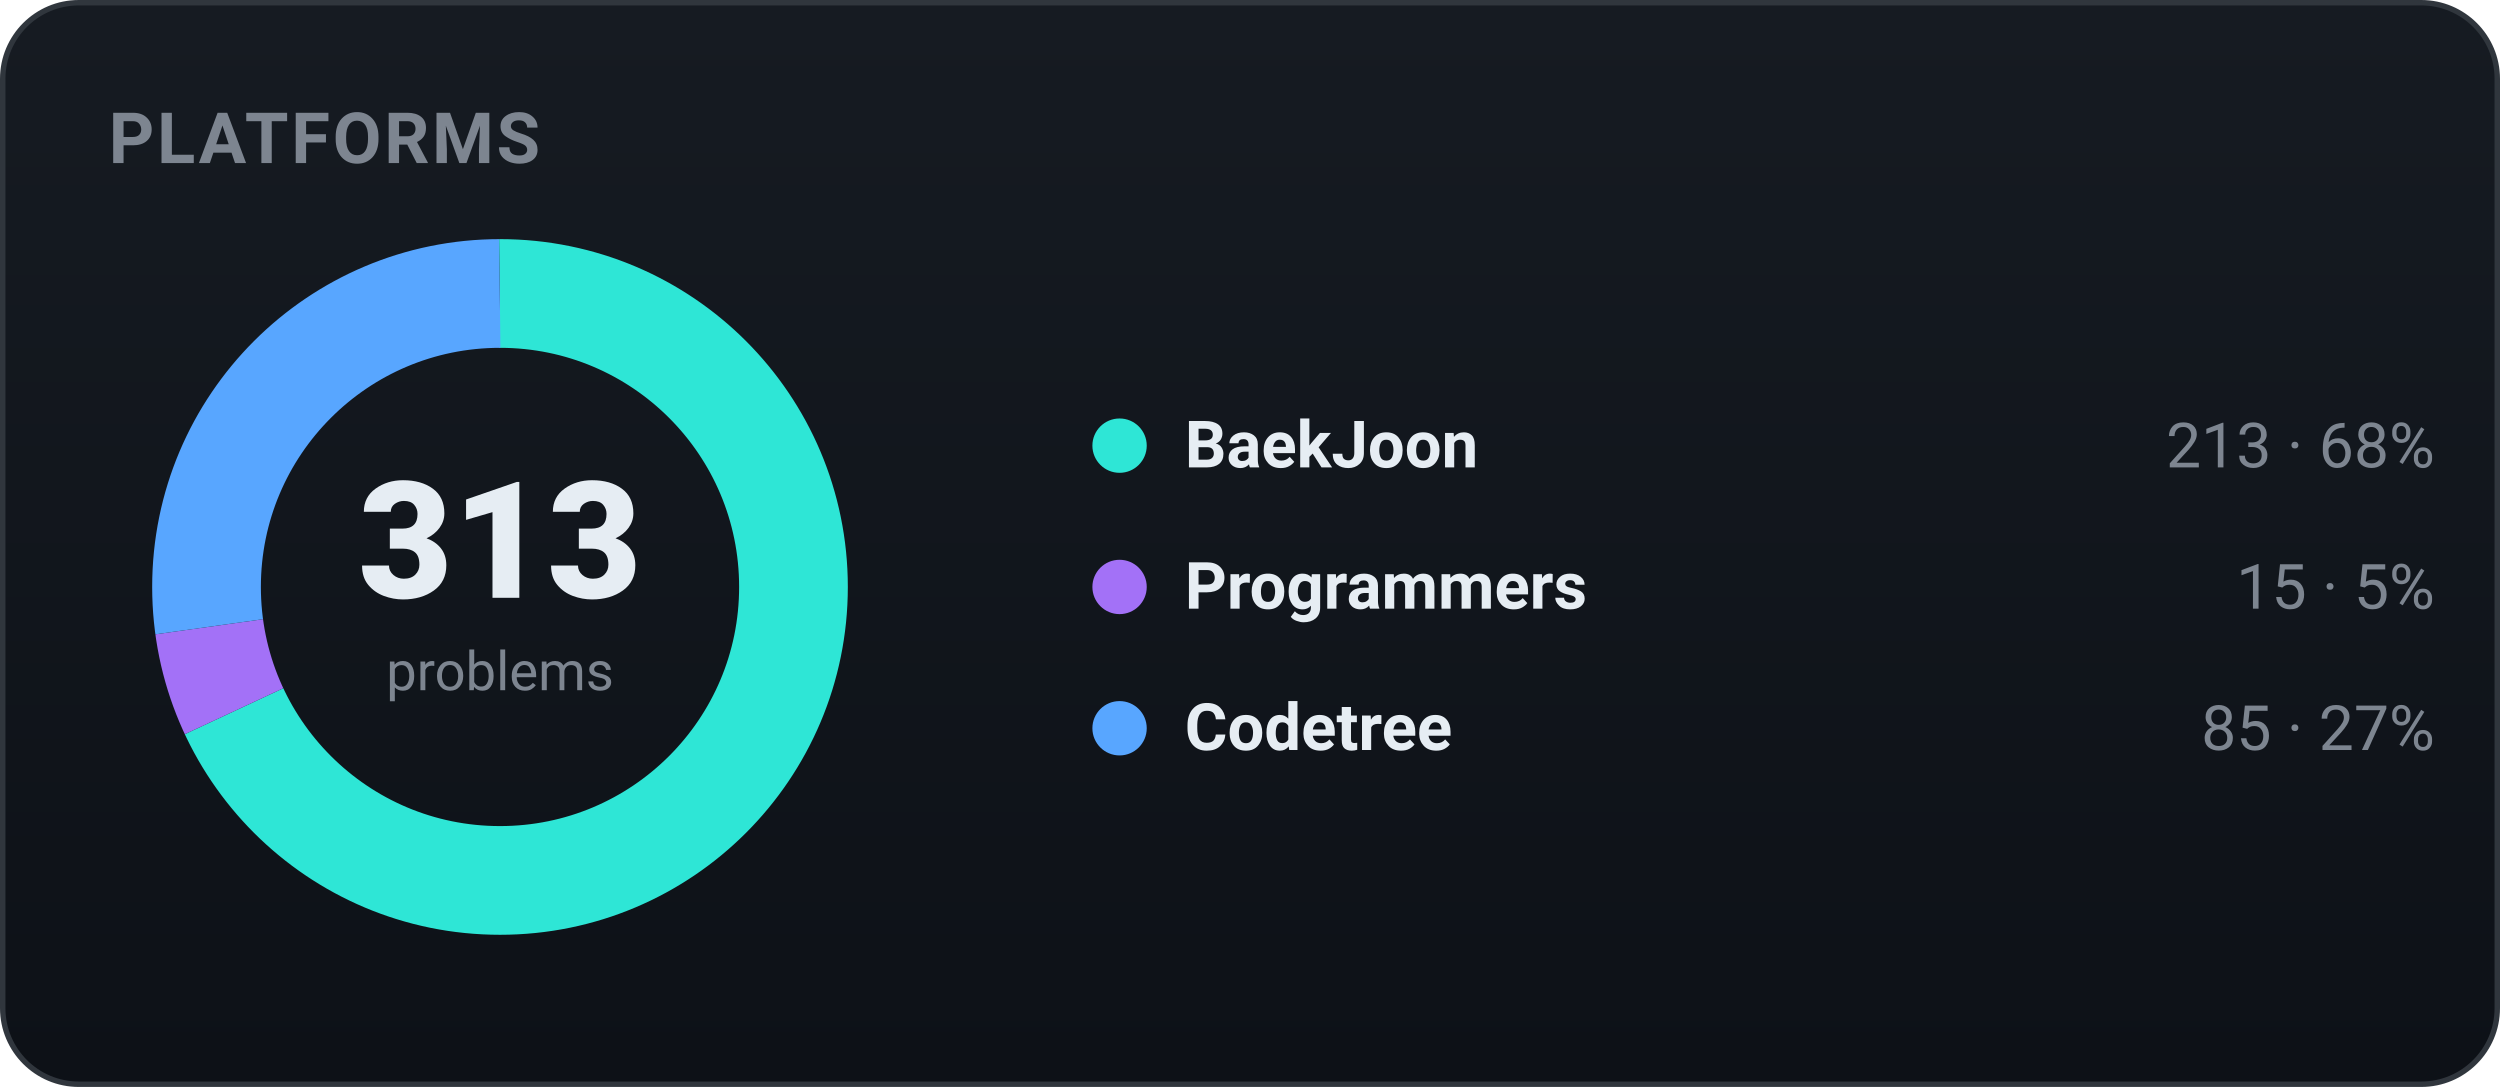
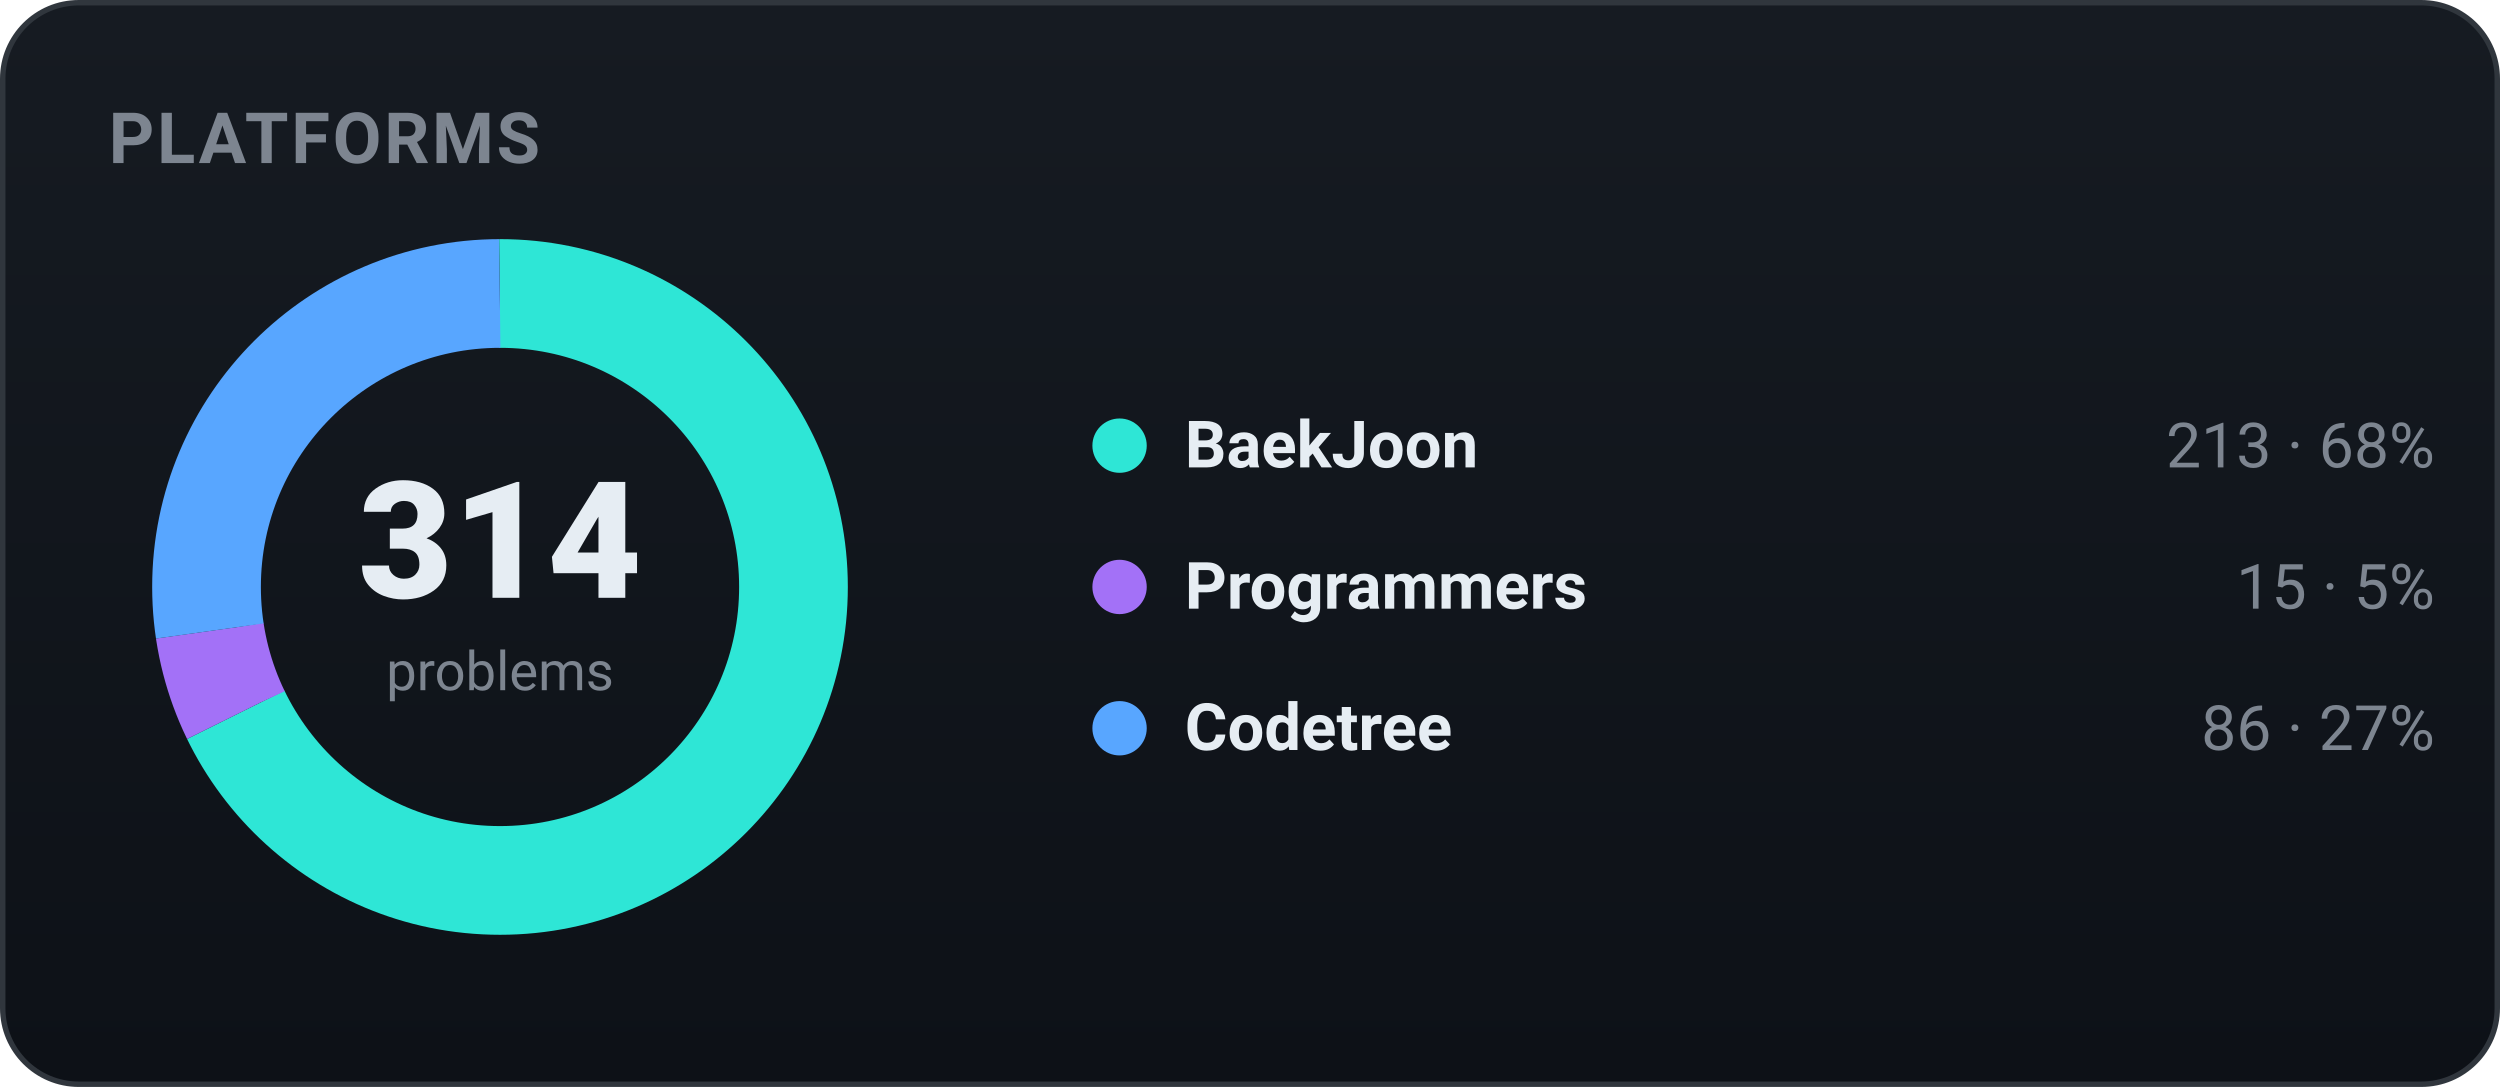
<svg xmlns="http://www.w3.org/2000/svg" width="460" height="200" viewBox="0 0 460 200" role="img" font-family="-apple-system,BlinkMacSystemFont,'Segoe UI',Roboto,'Apple SD Gothic Neo','Malgun Gothic',sans-serif">
  <defs>
    <linearGradient id="bgg" x1="0" y1="0" x2="0" y2="1">
      <stop offset="0" stop-color="#161b22" />
      <stop offset="1" stop-color="#0d1117" />
    </linearGradient>
  </defs>
  <rect x="0.5" y="0.5" width="459" height="199" rx="14" fill="url(#bgg)" stroke="#30363d" />
  <text x="20" y="30" font-family="-apple-system,BlinkMacSystemFont,'Segoe UI',Roboto,'Apple SD Gothic Neo','Malgun Gothic',sans-serif" font-size="13" font-weight="700" fill="#7d8590" letter-spacing="0.5">PLATFORMS</text>
-   <circle cx="92" cy="108" r="54" fill="none" stroke="#2ee6d6" stroke-width="20" stroke-dasharray="230.89 108.40" stroke-dashoffset="-0.00" transform="rotate(-90 92 108)" />
-   <circle cx="92" cy="108" r="54" fill="none" stroke="#a371f7" stroke-width="20" stroke-dasharray="16.26 323.03" stroke-dashoffset="-230.89" transform="rotate(-90 92 108)" />
-   <circle cx="92" cy="108" r="54" fill="none" stroke="#58a6ff" stroke-width="20" stroke-dasharray="92.14 247.15" stroke-dashoffset="-247.15" transform="rotate(-90 92 108)" />
-   <text x="92" y="110" text-anchor="middle" font-size="30" font-weight="800" fill="#e6edf3">313</text>
+   <circle cx="92" cy="108" r="54" fill="none" stroke="#2ee6d6" stroke-width="20" stroke-dasharray="230.16 109.14" stroke-dashoffset="-0.00" transform="rotate(-90 92 108)" />
+   <circle cx="92" cy="108" r="54" fill="none" stroke="#a371f7" stroke-width="20" stroke-dasharray="16.21 323.08" stroke-dashoffset="-230.16" transform="rotate(-90 92 108)" />
+   <circle cx="92" cy="108" r="54" fill="none" stroke="#58a6ff" stroke-width="20" stroke-dasharray="92.93 246.36" stroke-dashoffset="-246.36" transform="rotate(-90 92 108)" />
+   <text x="92" y="110" text-anchor="middle" font-size="30" font-weight="800" fill="#e6edf3">314</text>
  <text x="92" y="127" text-anchor="middle" font-size="10" fill="#7d8590">problems</text>
  <circle cx="206" cy="82" r="5" fill="#2ee6d6" />
  <text x="218" y="86" font-size="12" font-weight="600" fill="#e6edf3">BaekJoon</text>
  <text x="448" y="86" text-anchor="end" font-size="11.5" fill="#7d8590">213 · 68%</text>
  <circle cx="206" cy="108" r="5" fill="#a371f7" />
  <text x="218" y="112" font-size="12" font-weight="600" fill="#e6edf3">Programmers</text>
  <text x="448" y="112" text-anchor="end" font-size="11.5" fill="#7d8590">15 · 5%</text>
  <circle cx="206" cy="134" r="5" fill="#58a6ff" />
  <text x="218" y="138" font-size="12" font-weight="600" fill="#e6edf3">Codetree</text>
-   <text x="448" y="138" text-anchor="end" font-size="11.5" fill="#7d8590">85 · 27%</text>
+   <text x="448" y="138" text-anchor="end" font-size="11.5" fill="#7d8590">86 · 27%</text>
</svg>
